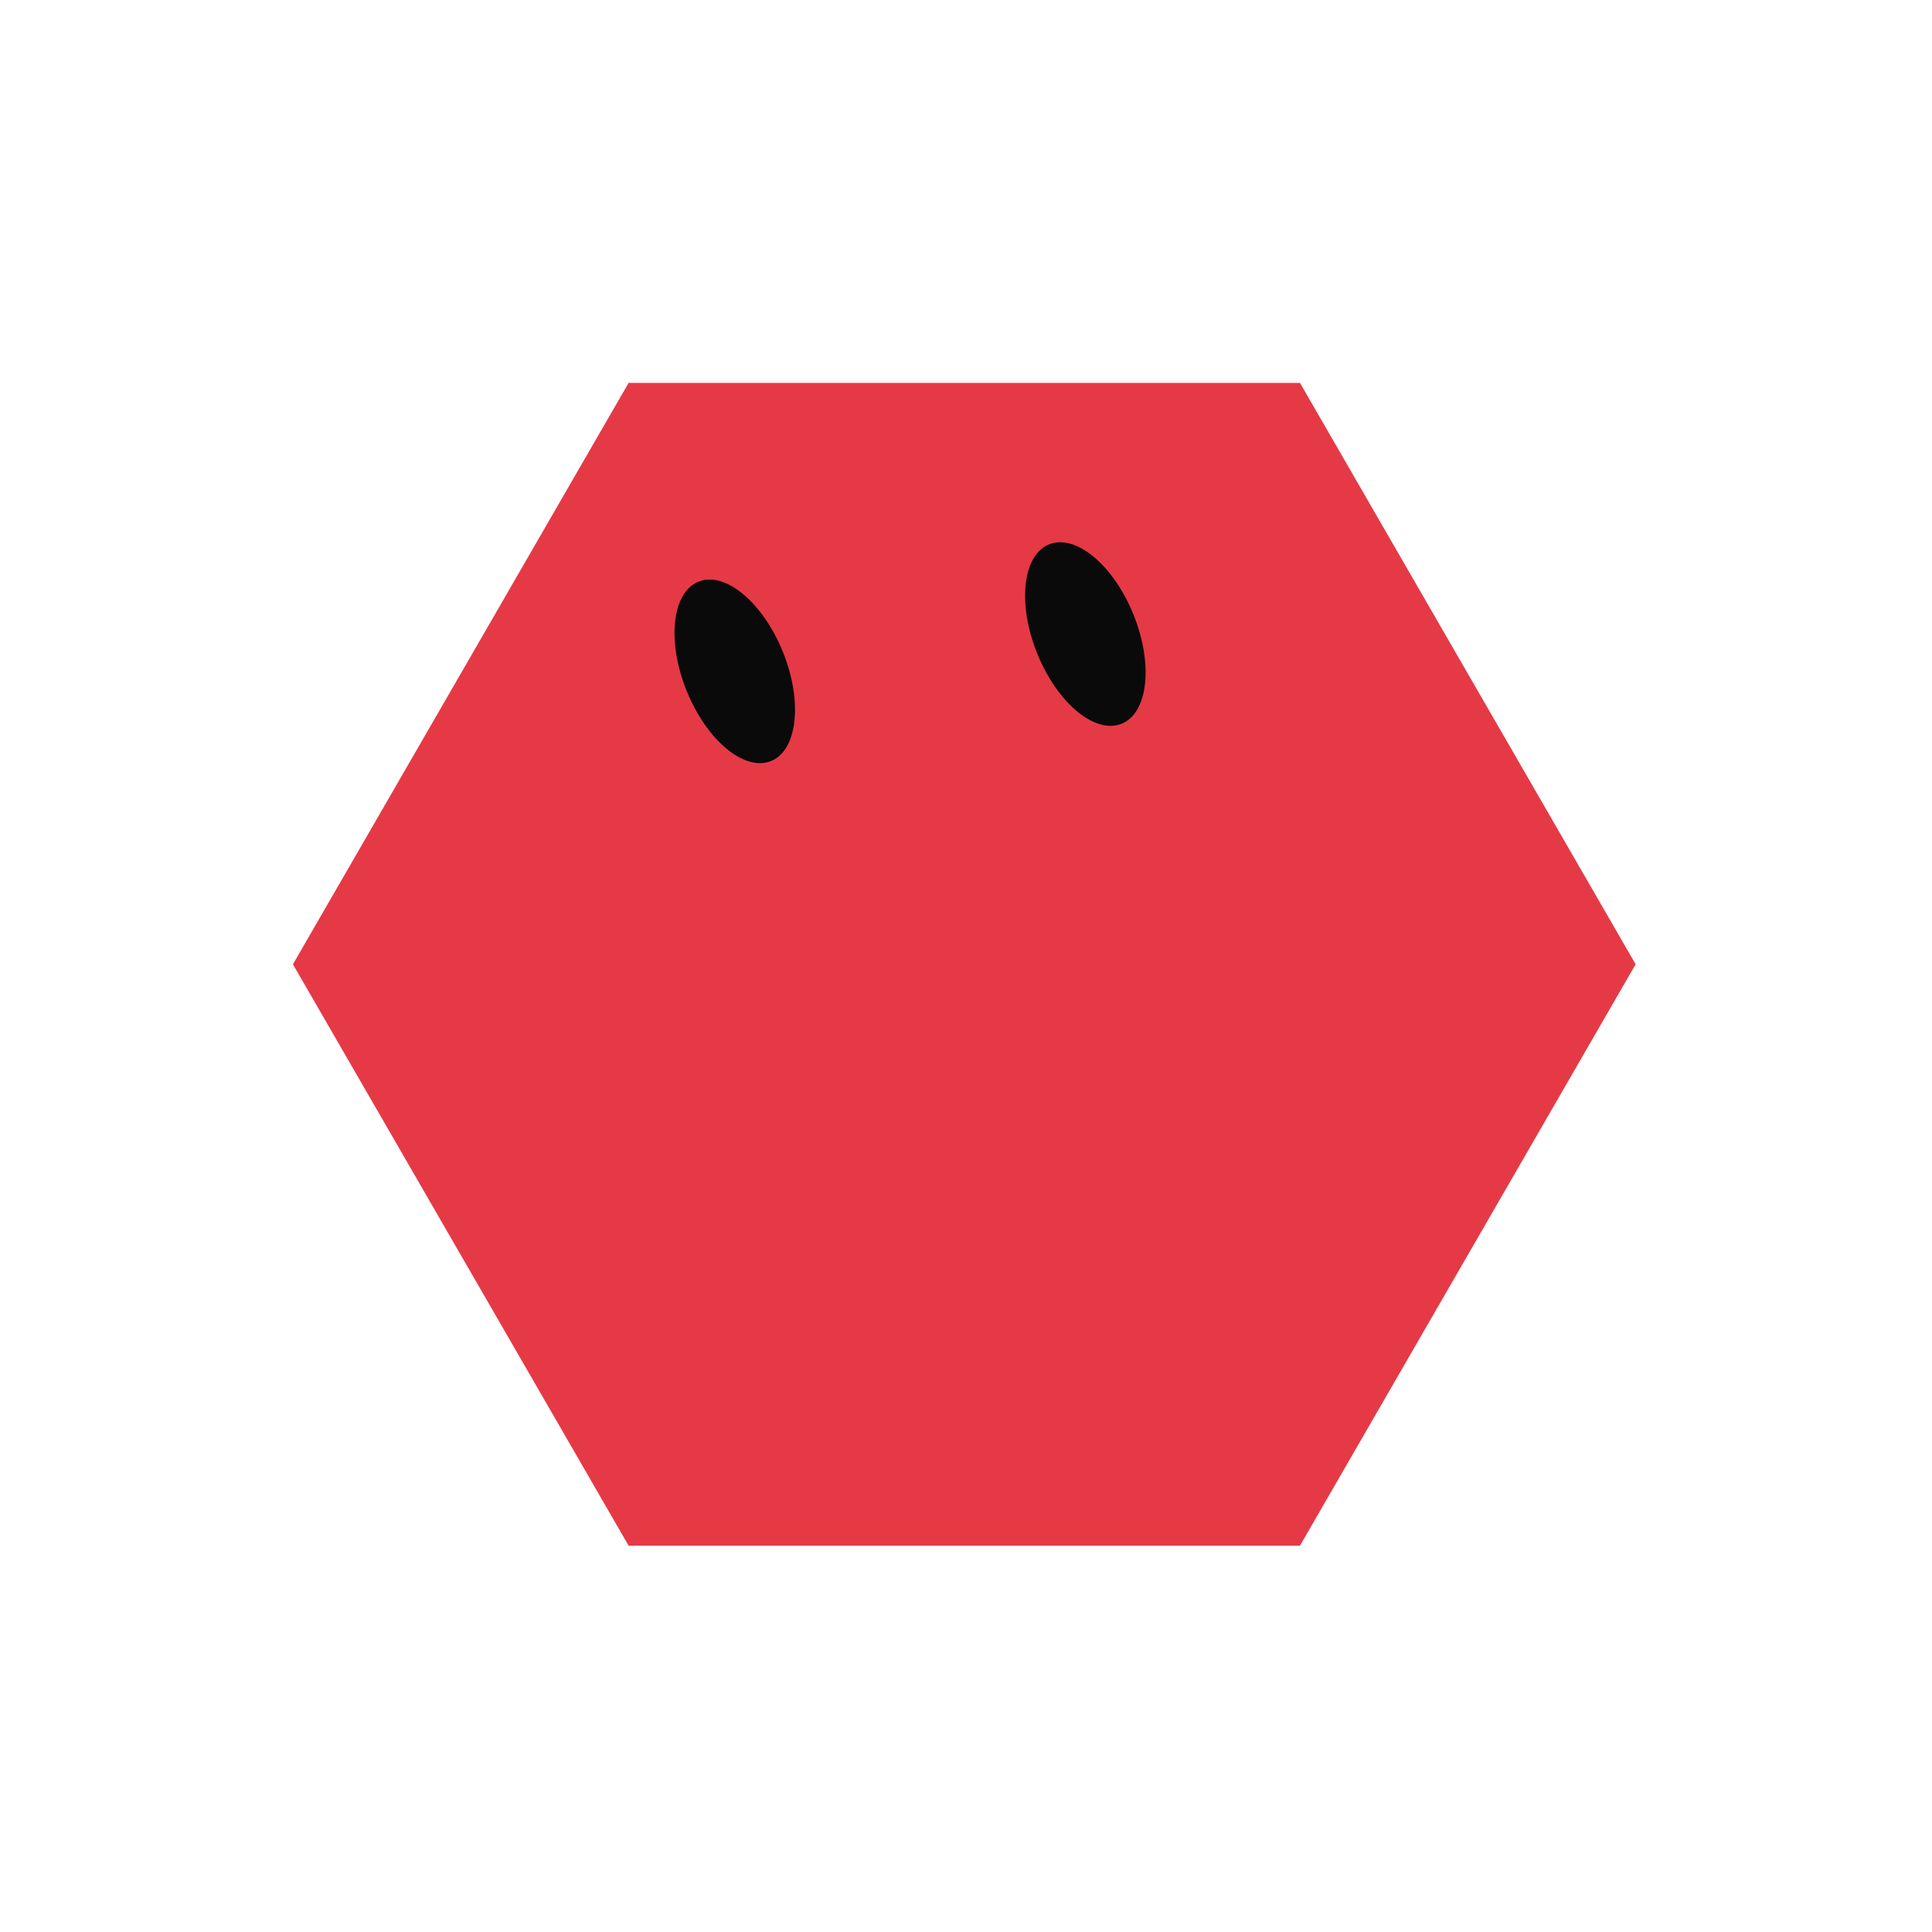
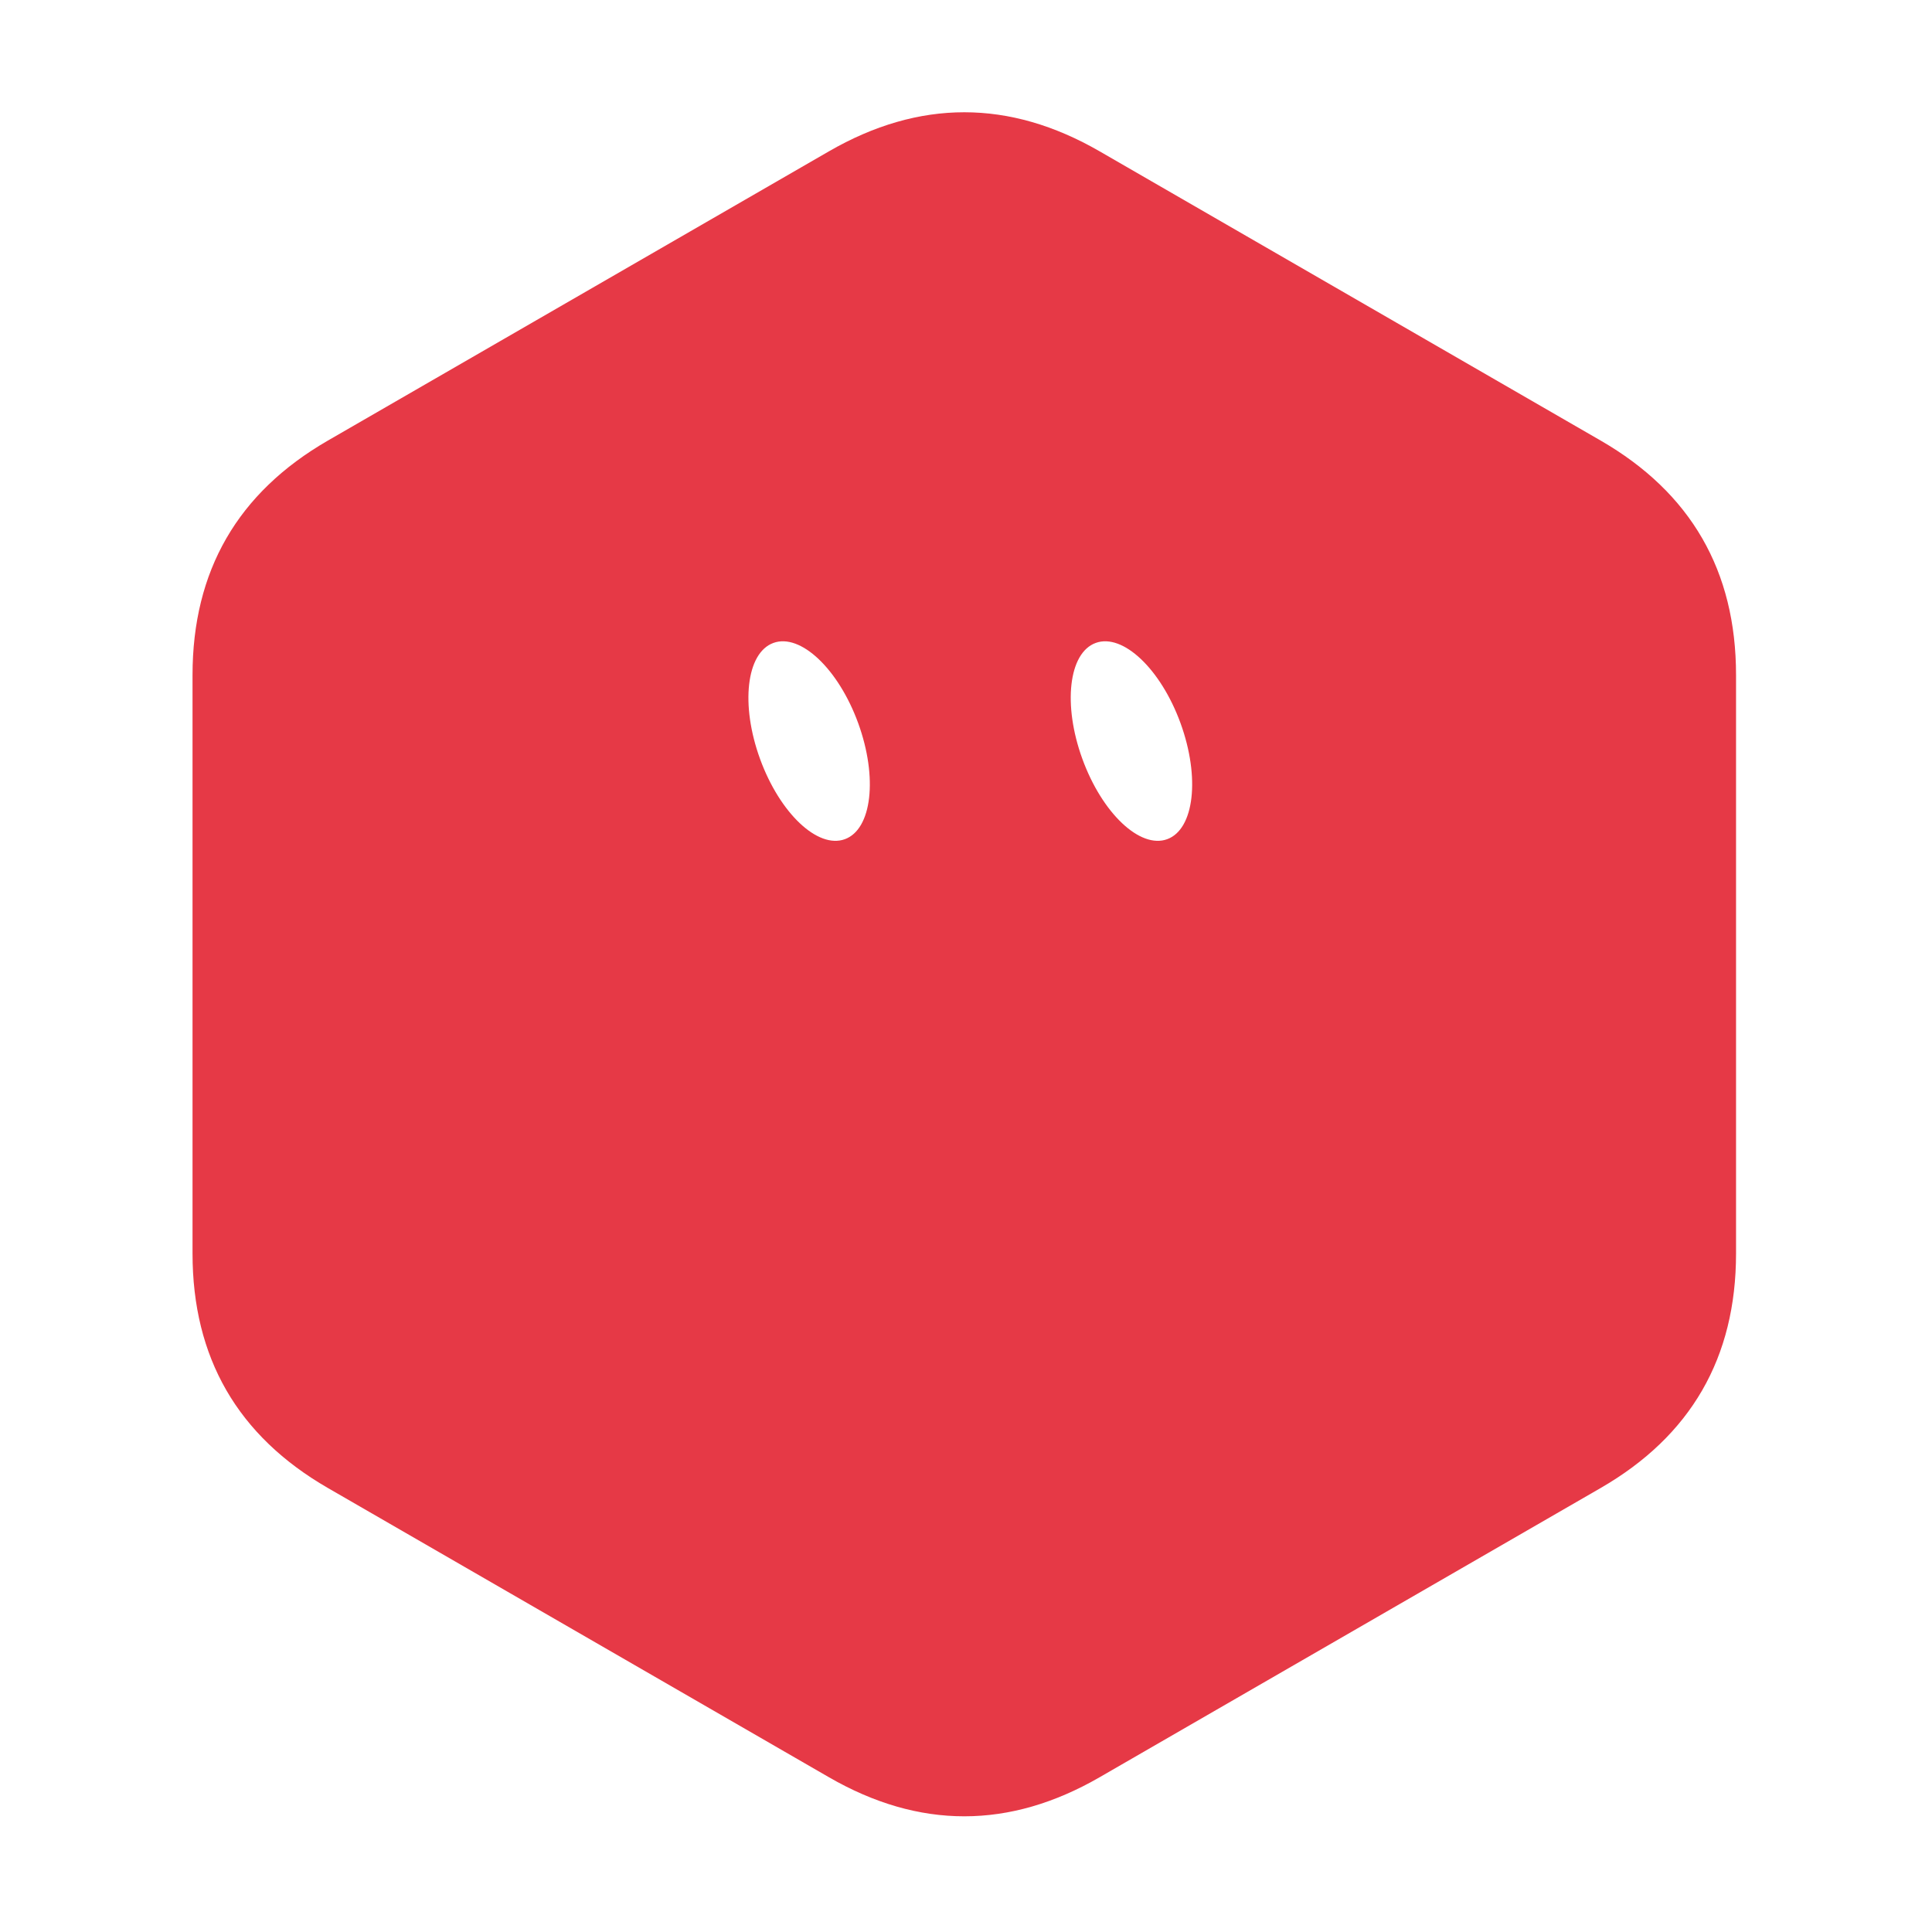
<svg xmlns="http://www.w3.org/2000/svg" width="229" height="229" viewBox="-15 -15 259 259">
-   <g class="grok-bot-mark" data-product-id="hex" data-picker-shape="hexagon">
-     <path class="grok-bot-mark__head" d="M 24.27,114.27 L 69.27,36.328 L 159.27,36.328 L 204.27,114.27 L 159.27,192.213 L 69.27,192.213 Z" fill="#E63946" />
-     <g class="grok-bot-mark__eyes">
-       <ellipse cx="83.50" cy="75.00" rx="6.96" ry="12.97" fill="#0A0A0A" transform="rotate(-22 83.50 75.00)" />
-       <ellipse cx="130.50" cy="70.00" rx="6.96" ry="12.97" fill="#0A0A0A" transform="rotate(-22 130.50 70.00)" />
-     </g>
+   <g class="grok-bot-mark" data-official-id="hex" data-picker-shape="hexagon">
+     <path class="grok-bot-mark__compound" fill="#E63946" fill-rule="evenodd" d="M217.73 153.04Q217.73 174 199.58 184.48L132.42 223.25Q114.27 233.73 96.12 223.25L28.96 184.48Q10.81 174 10.81 153.04L10.81 75.5Q10.81 54.54 28.96 44.06L96.12 5.29Q114.27 -5.19 132.42 5.29L199.58 44.06Q217.73 54.54 217.73 75.5Z M 88.68,71.19 A 7.00,14.00 -20 0,1 100.05,81.95 A 7.00,14.00 -20 0,1 98.26,97.50 A 7.00,14.00 -20 0,1 86.89,86.74 A 7.00,14.00 -20 0,1 88.68,71.19 Z M 131.89,71.19 A 7.00,14.00 -20 0,1 143.26,81.95 A 7.00,14.00 -20 0,1 141.47,97.50 A 7.00,14.00 -20 0,1 130.10,86.74 A 7.00,14.00 -20 0,1 131.89,71.19 Z" />
  </g>
</svg>
